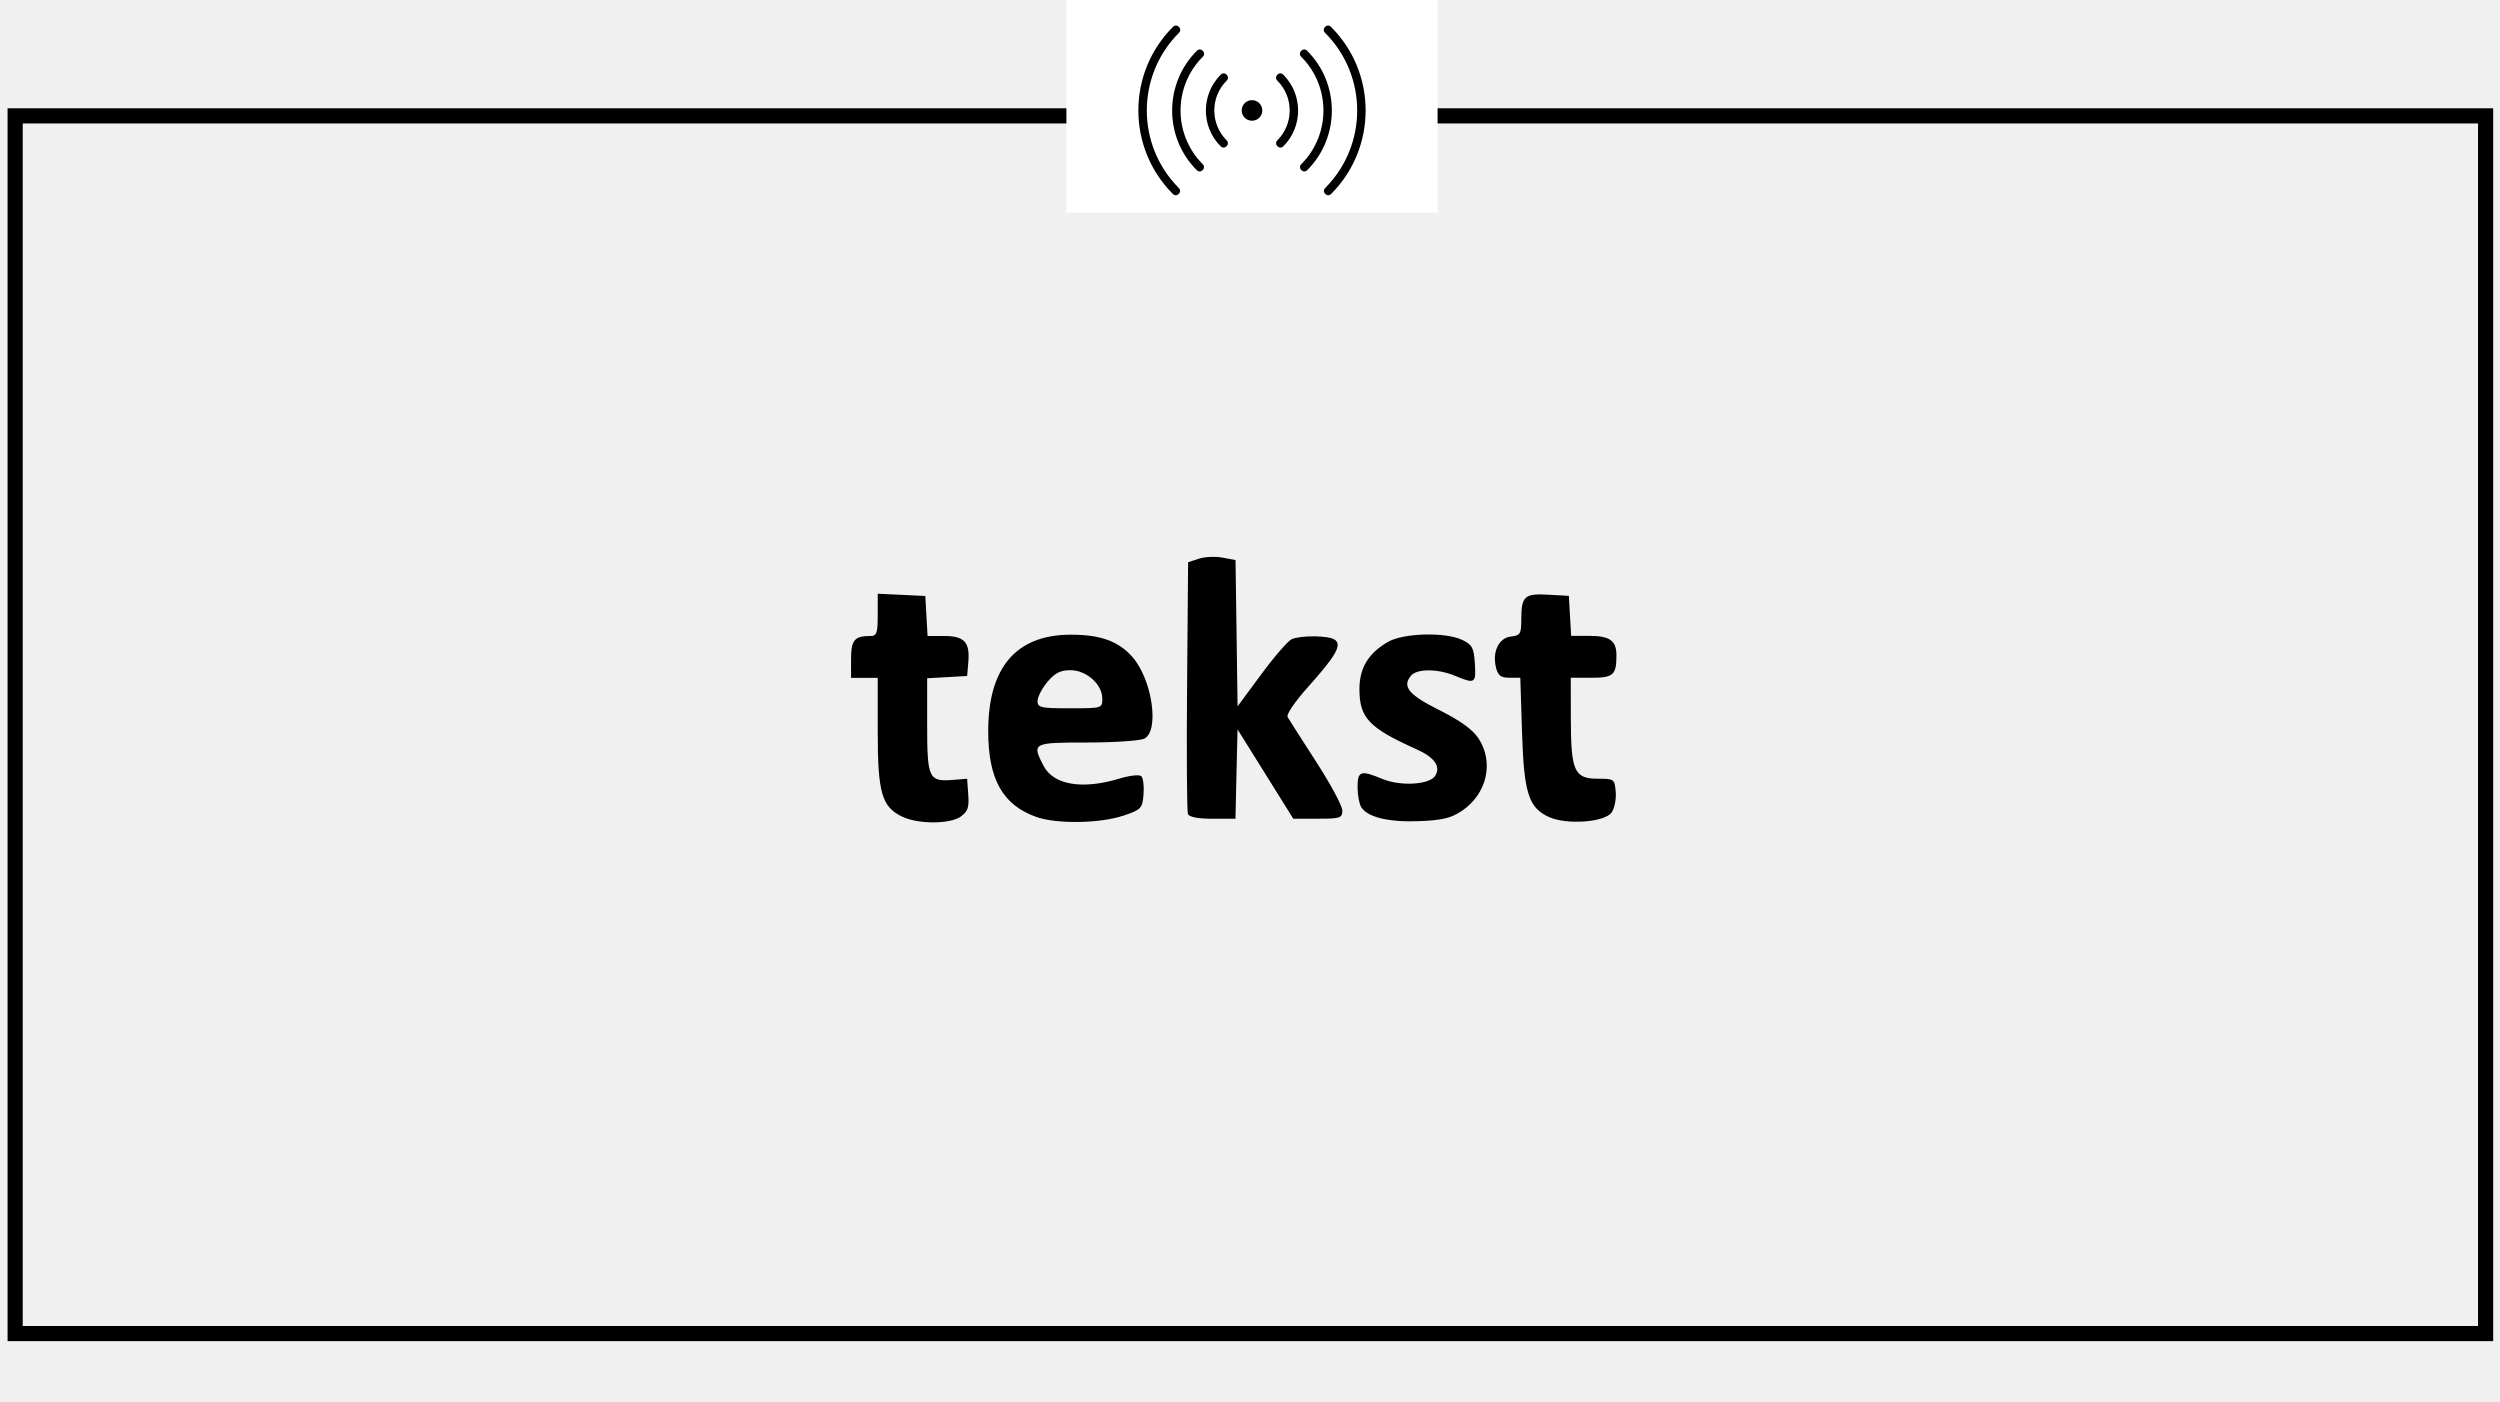
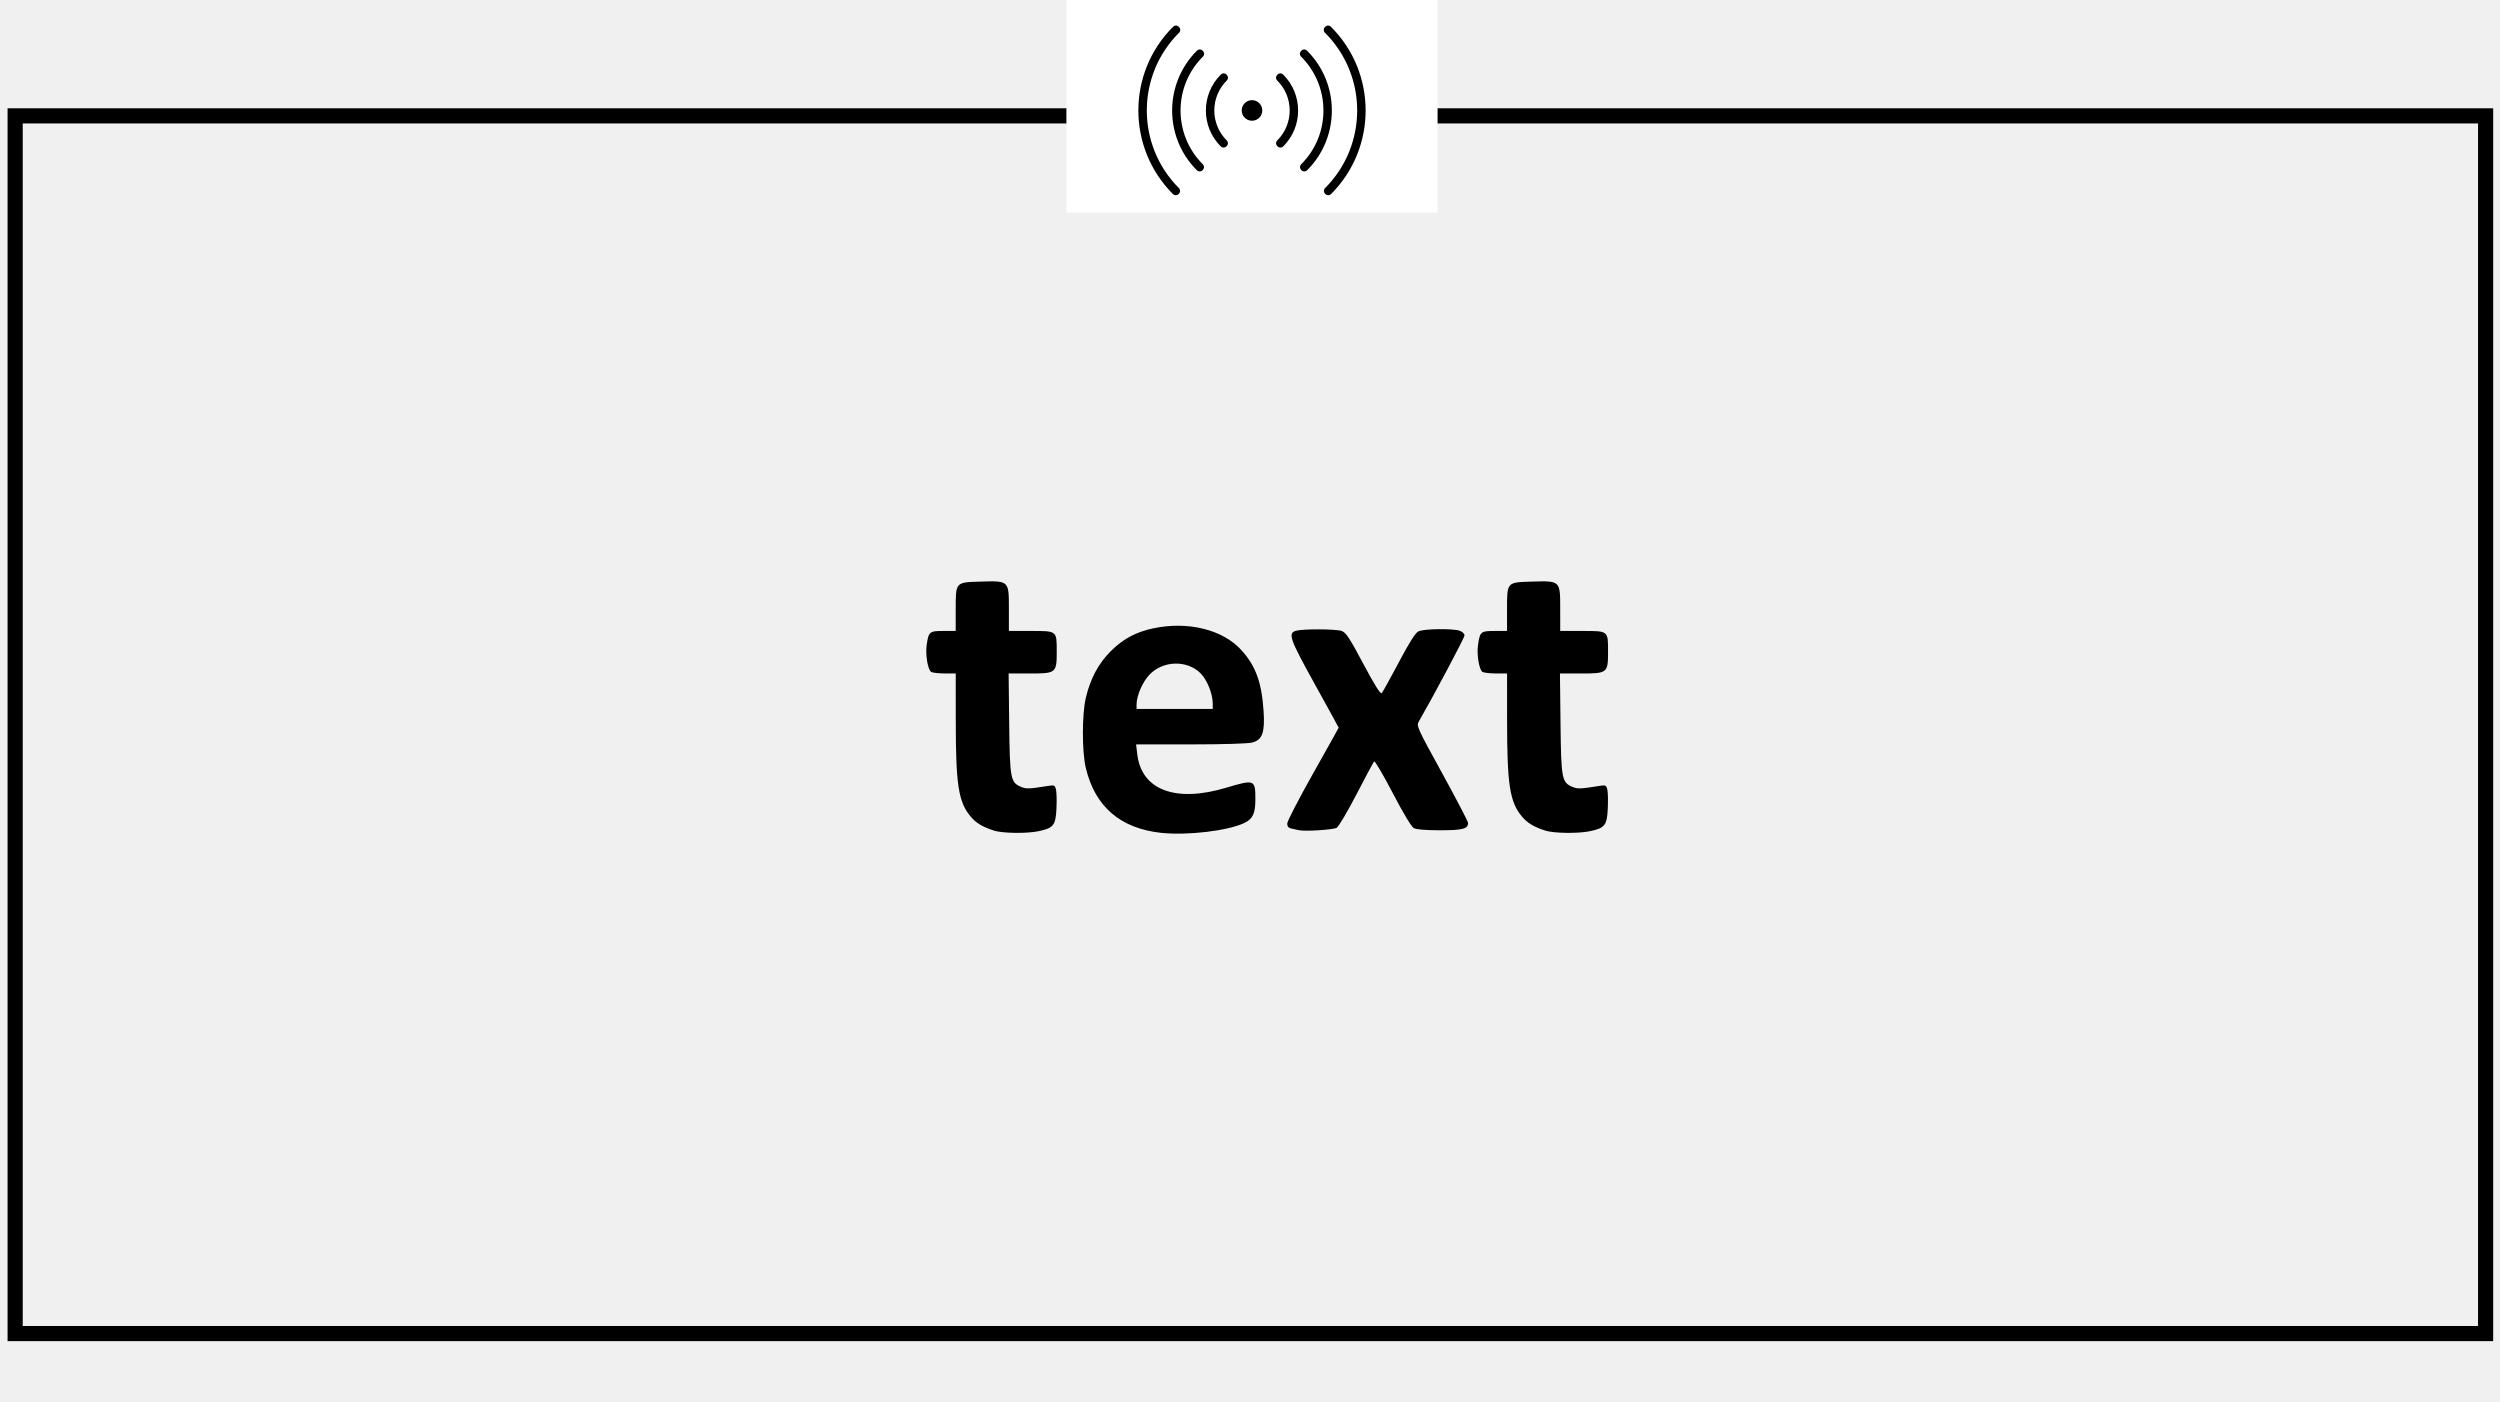
<svg xmlns="http://www.w3.org/2000/svg" width="66mm" height="37mm" viewBox="0 0 66 37" version="1.1" id="svg5">
  <defs id="defs2">
    <marker style="overflow:visible" id="Arrow1Lstart" refX="0" refY="0" orient="auto">
      <path transform="matrix(0.8,0,0,0.8,10,0)" style="fill:context-stroke;fill-rule:evenodd;stroke:context-stroke;stroke-width:1pt" d="M 0,0 5,-5 -12.5,0 5,5 Z" id="path2831" />
    </marker>
    <font id="FontID2" horiz-adv-x="667" font-variant="normal" class="str11" style="fill-rule:nonzero" font-style="normal" font-weight="400" horiz-origin-x="0" horiz-origin-y="0" vert-origin-x="512" vert-origin-y="768" vert-adv-y="1024">
      <font-face font-family="Arial" id="font-face3281">
        <font-face-src>
          <font-face-name name="Arial" />
        </font-face-src>
      </font-face>
      <missing-glyph id="missing-glyph3285">
        <path d="M0 0z" id="path3283" />
      </missing-glyph>
      <glyph unicode="," horiz-adv-x="277" d="M88.988 0l0 99.996 99.996 0 0 -99.996c0,-36.835 -6.466,-66.664 -19.668,-89.335 -12.971,-22.67 -33.832,-40.337 -62.315,-52.654l-24.018 37.989c18.668,8.16 32.331,20.169 41.03,35.834 8.814,15.819 13.818,38.49 14.819,68.165l-49.844 0z" id="glyph3287" />
      <glyph unicode="0" horiz-adv-x="556" d="M41.992 353.335c0,84.485 8.66,152.842 26.019,204.496 17.474,51.846 43.339,91.682 77.672,119.51 34.14,27.828 77.326,41.646 129.325,41.646 38.336,0 71.976,-7.659 101.151,-23.171 29.021,-15.473 53,-37.835 71.668,-66.972 18.668,-29.021 33.332,-64.509 43.994,-106.347 10.854,-41.838 16.166,-98.341 16.166,-169.162 0,-83.984 -8.66,-151.996 -25.827,-203.687 -17.166,-51.807 -42.993,-91.644 -77.326,-119.664 -34.179,-27.982 -77.518,-41.992 -129.826,-41.992 -68.858,0 -123.013,24.518 -162.349,73.669 -47.15,60.005 -70.667,157.192 -70.667,291.675zm89.989 -0.346c0,-117.817 13.702,-196.143 41.184,-234.825 27.52,-38.836 61.507,-58.158 101.844,-58.158 40.337,0 74.323,19.476 101.844,58.312 27.482,39.029 41.145,117.201 41.145,234.671 0,117.855 -13.664,196.182 -41.145,234.825 -27.366,38.836 -61.699,58.196 -102.844,58.196 -40.337,0 -72.668,-17.166 -96.84,-51.345 -30.176,-43.493 -45.187,-124.168 -45.187,-241.677z" id="glyph3289" />
      <glyph unicode="1" horiz-adv-x="556" d="M372.003 0l-87.987 0 0 560.333c-21.169,-20.323 -48.997,-40.491 -83.33,-60.66 -34.333,-20.169 -65.356,-35.334 -92.683,-45.341l0 84.985c49.151,23.017 92.183,50.999 128.979,84.023 36.835,32.832 63.008,64.663 78.365,95.647l56.657 0 0 -718.987z" id="glyph3291" />
      <glyph unicode="7" horiz-adv-x="556" d="M46.996 622.994l0 84.023 462.992 0 0 -68.011c-45.495,-48.497 -90.836,-113.006 -135.484,-193.488 -44.84,-80.52 -79.327,-163.35 -103.845,-248.528 -17.474,-59.813 -28.829,-125.669 -33.678,-196.99l-89.989 0c1.001,56.349 12.009,124.514 33.178,204.342 21.169,79.981 51.345,156.999 90.836,231.169 39.49,74.17 81.483,136.638 125.977,187.483l-349.987 0z" id="glyph3293" />
      <glyph unicode="8" horiz-adv-x="556" d="M177.5 388.17c-36.491,13.332 -63.496,32.486 -81.175,57.173 -17.494,24.819 -26.321,54.486 -26.321,89 0,52.167 18.654,95.824 55.987,131.313 37.518,35.516 87.182,53.353 149.335,53.353 62.337,0 112.686,-18.179 150.678,-54.512 37.992,-36.333 56.989,-80.49 56.989,-132.657 0,-33.171 -8.668,-62.179 -26.005,-86.682 -17.31,-24.661 -43.657,-43.657 -79.146,-56.989 43.815,-14.333 76.986,-37.334 99.829,-69.345 22.817,-31.827 34.33,-69.82 34.33,-114.162 0,-61.151 -21.657,-112.502 -64.84,-154.156 -43.341,-41.681 -100.171,-62.495 -170.649,-62.495 -70.504,0 -127.335,20.814 -170.676,62.653 -43.156,41.839 -64.84,94.006 -64.84,156.501 0,46.502 11.83,85.496 35.516,116.823 23.66,31.511 57.331,52.852 100.988,64.181zm-17.494 149.335c0,-34.014 10.829,-61.678 32.328,-83.177 21.657,-21.499 50.007,-32.328 85.18,-32.328 34.146,0 61.81,10.671 83.309,32.012 21.499,21.315 32.17,47.477 32.17,78.488 0,32.328 -10.987,59.492 -33.171,81.491 -22,22 -49.822,33.013 -83.309,33.013 -33.856,0 -61.678,-10.829 -83.678,-32.328 -21.842,-21.499 -32.828,-47.188 -32.828,-77.17zm-29.008 -330.997c0,-25.161 5.849,-49.348 17.494,-72.849 11.672,-23.317 29.351,-41.496 53.01,-54.328 23.502,-12.831 48.821,-19.339 75.669,-19.339 42.34,0 76.986,13.516 104.176,40.495 27.164,27.006 40.653,61.336 40.653,103.017 0,42.34 -13.99,77.328 -41.839,104.993 -28.007,27.664 -63.338,41.496 -105.836,41.496 -41.655,0 -75.827,-13.648 -102.832,-40.996 -27.006,-27.322 -40.495,-61.494 -40.495,-102.49z" id="glyph3295" />
    </font>
    <font id="FontID1" horiz-adv-x="666" font-variant="normal" style="fill-rule:nonzero" font-style="italic" font-weight="400" horiz-origin-x="0" horiz-origin-y="0" vert-origin-x="512" vert-origin-y="768" vert-adv-y="1024">
      <font-face font-family="Arial" id="font-face3298">
        <font-face-src>
          <font-face-name name="Arial Kursywa" />
        </font-face-src>
      </font-face>
      <missing-glyph id="missing-glyph3302">
        <path d="M0 0z" id="path3300" />
      </missing-glyph>
      <glyph unicode="1" horiz-adv-x="556" d="M240.991 0l113.02 540.319c-48.845,-38.471 -117.514,-69.173 -206.006,-92.314l16.506 80.008c43.973,17.472 87.316,40.487 130.155,68.669 42.839,28.307 74.843,53.003 96.346,74.171 12.81,12.81 25.157,28.643 36.833,47.165l51.155 0 -150.147 -718.018 -87.862 0z" id="glyph3304" />
      <glyph unicode="2" horiz-adv-x="556" d="M59.009 0c9.156,42.671 21.672,78.328 37.841,107.014 16.002,28.811 37.463,56.153 64.133,81.982 26.502,25.829 78.034,69.173 154.011,129.819 46.157,36.833 77.656,64.007 94.666,81.52 24.36,25.326 41.999,50.147 53.171,74.507 7.518,16.674 11.172,34.649 11.172,54.137 0,32.843 -11.676,60.689 -34.817,83.704 -23.352,22.805 -51.869,34.313 -85.678,34.313 -33.515,0 -62.831,-11.676 -87.82,-34.817 -25.032,-23.352 -43.007,-60.521 -53.675,-111.844l-86.014 12.684c8.484,63.293 33.179,113.482 73.835,149.979 40.823,36.665 91.684,55.019 152.499,55.019 40.655,0 77.489,-8.526 110.5,-25.367 33.011,-16.968 57.665,-40.655 74.338,-71.315 16.506,-30.491 24.822,-61.991 24.822,-94.666 0,-47.501 -16.842,-93.154 -50.651,-137.001 -20.832,-27.341 -82.192,-81.184 -183.662,-161.487 -43.511,-34.355 -76.019,-62.663 -97.354,-84.838 -21.336,-22.008 -37.337,-42.839 -48.005,-62.327l319.698 0 -17.01 -81.016 -425.997 0z" id="glyph3306" />
    </font>
    <font id="FontID0" horiz-adv-x="726" font-variant="normal" class="str0" style="fill-rule:nonzero" font-weight="400" horiz-origin-x="0" horiz-origin-y="0" vert-origin-x="512" vert-origin-y="768" vert-adv-y="1024">
      <font-face font-family="Montserrat" id="font-face3309">
        <font-face-src>
          <font-face-name name="Montserrat Regular" />
        </font-face-src>
      </font-face>
      <missing-glyph id="missing-glyph3313">
        <path d="M0 0z" id="path3311" />
      </missing-glyph>
      <glyph unicode="0" horiz-adv-x="711" d="M362 704c94,0 166.331,-30.504 217.008,-91.496 50.661,-61.008 76,-148.504 76,-262.504 0,-114 -25.339,-201.669 -76,-262.992 -50.677,-61.339 -123.008,-92.016 -217.008,-92.016 -94.661,0 -167.165,30.677 -217.496,92.016 -50.331,61.323 -75.496,148.992 -75.496,262.992 0,114 25.165,201.496 75.496,262.504 50.331,60.992 122.835,91.496 217.496,91.496zm0 -76c-129.339,0 -194,-92.661 -194,-278 0,-92 16.331,-161.339 49.008,-208 32.661,-46.661 80.992,-70 144.992,-70 64,0 112.331,23.339 145.008,70 32.661,46.661 48.992,116 48.992,208 0,185.339 -64.661,278 -194,278z" id="glyph3315" />
      <glyph unicode="1" horiz-adv-x="369" d="M6 700l255.008 0 0 -700 -96 0 0 613.008 -159.008 0 0 86.992z" id="glyph3317" />
      <glyph unicode="2" horiz-adv-x="578" d="M544 87.008l0 -87.008 -506 0 0 74 271.008 281.008c29.323,29.323 52.661,58.488 70,87.496 17.323,28.992 26,54.157 26,75.496 0,31.339 -12.173,56 -36.504,74 -24.331,18 -57.843,27.008 -100.504,27.008 -32.661,0 -66.661,-7.512 -102,-22.504 -35.339,-15.008 -67.339,-35.843 -96,-62.504l-40.992 73.008c38,30.661 78.488,54.488 121.496,71.496 42.992,16.992 86.157,25.496 129.496,25.496 68,0 122.504,-15.669 163.496,-46.992 41.008,-31.339 61.512,-73.339 61.512,-126 0,-62 -43.339,-138 -130,-228l-211.008 -216 380 0z" id="glyph3319" />
      <glyph unicode="3" horiz-adv-x="585" d="M305.008 403.008c70,-4 125.654,-22.346 166.992,-55.008 41.339,-32.661 62,-76.661 62,-132 0,-43.339 -11.165,-81.669 -33.496,-114.992 -22.331,-33.339 -54,-59.339 -95.008,-78 -40.992,-18.677 -88.835,-28.016 -143.496,-28.016 -44,0 -88.173,6.677 -132.504,20.016 -44.331,13.323 -82.488,30.992 -114.488,52.992l40.992 78c28,-22 59.339,-38.992 94,-50.992 34.661,-12 70,-18 106,-18 57.339,0 102.331,12.331 135.008,36.992 32.661,24.661 48.992,57.669 48.992,99.008 0,41.323 -16.331,72.819 -48.992,94.488 -32.677,21.669 -78.677,32.504 -138,32.504l-96 0 0 61.008 214.992 212 -322.992 0 -1.008 86.992 450 0 0 -60.992 -234.992 -233.008 42 -2.992z" id="glyph3321" />
      <glyph unicode="4" horiz-adv-x="591" d="M561.008 266l0 -86 -108 0 0 -180 -90 0 0 180 -347.008 0 0 74 250 446 94 0 -240 -434 243.008 0 0 179.008 90 0 0 -179.008 108 0z" id="glyph3323" />
      <glyph unicode="5" horiz-adv-x="615" d="M317.008 439.008c51.323,0 96.488,-9.008 135.496,-27.008 38.992,-18 68.992,-42.992 90,-74.992 20.992,-32 31.496,-68 31.496,-108 0,-46.677 -10.835,-87.669 -32.504,-123.008 -21.669,-35.339 -52.488,-62.661 -92.488,-82 -40,-19.339 -86.347,-29.008 -139.008,-29.008 -41.339,0 -84.835,7.181 -130.504,21.512 -45.669,14.331 -86.488,33.496 -122.488,57.496l38.992 77.008c30,-22.677 63.008,-40 99.008,-52 36,-12 71.323,-18 106,-18 52.661,0 94.331,12.661 124.992,38 30.661,25.323 46,59.654 46,102.992 0,40.661 -15.339,72.504 -46,95.496 -30.661,23.008 -74.331,34.504 -130.992,34.504 -20.677,0 -50.677,-1.339 -90,-4 -39.339,-2.661 -71.008,-6 -95.008,-10l0 362 435.008 0 0 -86.992 -345.008 0 0 -178c31.339,2.661 70.331,4 117.008,4z" id="glyph3325" />
      <glyph unicode="6" horiz-adv-x="637" d="M523.008 580c-22,14 -47.181,24.835 -75.512,32.504 -28.331,7.669 -56.157,11.496 -83.496,11.496 -67.339,0 -118.992,-23.339 -154.992,-70 -36,-46.661 -54,-110.661 -54,-192 0,-12.661 0.331,-22.331 0.992,-28.992 17.339,38 43.339,66.992 78,86.992 34.661,20 76.331,30 125.008,30 70,0 125.165,-20 165.496,-60 40.331,-40 60.504,-94 60.504,-162 0,-47.339 -10,-88.504 -30,-123.496 -20,-35.008 -48.346,-62 -85.008,-81.008 -36.661,-18.992 -79.339,-28.504 -128,-28.504 -58,0 -108.173,13.339 -150.504,40.016 -42.331,26.661 -74.661,65.496 -96.992,116.488 -22.331,51.008 -33.496,112.173 -33.496,183.512 0,74 12.158,138.819 36.488,194.488 24.331,55.669 58.677,98.677 103.008,129.008 44.331,30.331 96.504,45.496 156.504,45.496 33.323,0 68.488,-4.661 105.496,-14 36.992,-9.339 69.827,-21.669 98.504,-36.992l-38 -73.008zm-181.008 -206.992c-34,0 -63.669,-6.835 -88.992,-20.504 -25.339,-13.669 -44.835,-31.843 -58.504,-54.504 -13.669,-22.661 -20.173,-47.339 -19.496,-74 -0.677,-23.339 4.992,-46 16.992,-68 12,-22 30.173,-40.331 54.504,-54.992 24.331,-14.677 54.157,-22 89.496,-22 48,0 86.504,13.323 115.496,40 29.008,26.661 43.512,63.323 43.512,110 0,44 -13.842,78.992 -41.512,104.992 -27.669,26 -64.835,39.008 -111.496,39.008z" id="glyph3327" />
      <glyph unicode="7" horiz-adv-x="567" d="M14 700l524 0 0 -74.992 -304.992 -625.008 -102 0 298.992 613.008 -328.992 0 -1.008 -101.008 -86 0 0 188z" id="glyph3329" />
      <glyph unicode="8" horiz-adv-x="636" d="M319.008 704c70.661,0 126.331,-15.827 166.992,-47.496 40.661,-31.669 61.008,-75.165 61.008,-130.504 0,-34.661 -9.512,-65.165 -28.504,-91.496 -19.008,-26.331 -45.496,-46.504 -79.496,-60.504 44.661,-14 79.653,-36.504 104.992,-67.496 25.339,-31.008 38,-67.843 38,-110.504 0,-62 -23.496,-110.992 -70.504,-146.992 -46.992,-36 -110.835,-54.016 -191.496,-54.016 -80.661,0 -144.504,17.843 -191.496,53.512 -47.008,35.669 -70.504,84.157 -70.504,145.496 0,43.339 13.008,80.661 39.008,112 26,31.339 62,54 108,68 -36,15.339 -63.843,36.173 -83.512,62.504 -19.669,26.331 -29.496,57.165 -29.496,92.504 0,54 20.331,96.661 61.008,128 40.661,31.323 96,46.992 166,46.992zm0.992 -70c-46,0 -81.827,-10 -107.496,-30 -25.669,-20 -38.504,-47.669 -38.504,-82.992 0,-36 12.835,-64 38.504,-84 25.669,-20 61.496,-30 107.496,-30 46,0 81.669,10 107.008,30 25.323,20 38,48 38,84 0,35.323 -12.677,62.992 -38,82.992 -25.339,20 -61.008,30 -107.008,30zm-0.992 -302.992c-53.339,0 -95.008,-11.181 -125.008,-33.512 -30,-22.331 -44.992,-53.165 -44.992,-92.488 0,-42 14.992,-74.677 44.992,-98 30,-23.339 72,-35.008 126,-35.008 53.339,0 95.165,11.669 125.496,35.008 30.331,23.323 45.512,55.654 45.512,96.992 0,39.339 -15.181,70.331 -45.512,93.008 -30.331,22.661 -72.488,34 -126.488,34z" id="glyph3331" />
      <glyph unicode="9" horiz-adv-x="634" d="M119.008 120c22.661,-14 47.827,-24.835 75.496,-32.504 27.669,-7.669 55.165,-11.496 82.504,-11.496 66.661,0 117.827,23.496 153.496,70.504 35.669,46.992 53.496,111.165 53.496,192.504 0,12.661 -0.331,22.331 -0.992,28.992 -16.677,-38.661 -42.173,-68 -76.504,-88 -34.331,-20 -75.843,-30 -124.504,-30 -69.339,0 -124,20 -164,60 -40,40 -60,94 -60,162 0,47.339 10,88.504 30,123.496 20,35.008 48.173,61.843 84.504,80.504 36.331,18.661 78.504,28 126.504,28 57.323,0 106.992,-13.339 148.992,-40 42,-26.661 74.173,-65.339 96.504,-116 22.331,-50.661 33.496,-111.339 33.496,-182 0,-74 -12,-138.992 -36,-194.992 -24,-56 -58.331,-99.339 -102.992,-130 -44.677,-30.677 -96.677,-46.016 -156,-46.016 -32.677,0 -67.339,4.835 -104,14.504 -36.677,9.669 -69.339,22.173 -98,37.512l38 72.992zm186 501.008c-47.339,0 -85.339,-13.339 -114,-40 -28.677,-26.677 -43.008,-63.339 -43.008,-110 0,-44 13.669,-79.008 41.008,-105.008 27.323,-26 64,-38.992 110,-38.992 34,0 63.496,6.819 88.488,20.488 25.008,13.669 44.173,32 57.512,55.008 13.323,22.992 20,47.827 20,74.504 0,22.661 -5.843,45.165 -17.512,67.496 -11.669,22.331 -29.496,40.661 -53.496,54.992 -24,14.331 -53.669,21.512 -88.992,21.512z" id="glyph3333" />
    </font>
    <style type="text/css" id="style3336">
    @font-face { font-family:"Arial";font-variant:normal;font-style:normal;font-weight:normal;src:url("#FontID2") format(svg)}
    @font-face { font-family:"Arial";font-variant:normal;font-style:italic;font-weight:normal;src:url("#FontID1") format(svg)}
    @font-face { font-family:"Montserrat";font-variant:normal;font-weight:normal;src:url("#FontID0") format(svg)}
    .str13 {stroke-width:29.33;stroke-miterlimit:22.926}
    .str11 {stroke-width:20.08;stroke-miterlimit:22.926}
    .str0 {stroke-width:27.78;stroke-linecap:round;stroke-linejoin:round;stroke-miterlimit:22.926}
    .str6 {stroke:#2B2A29;stroke-width:28.22;stroke-miterlimit:22.926}
    .str8 {stroke:#2B2A29;stroke-width:7.06;stroke-miterlimit:22.926}
    .str7 {stroke:#2B2A29;stroke-width:35.28;stroke-miterlimit:22.926}
    .str3 {stroke:black;stroke-width:35.28;stroke-miterlimit:22.926}
    .str10 {stroke:red;stroke-width:20;stroke-miterlimit:22.926}
    .str9 {stroke:black;stroke-width:7.62;stroke-miterlimit:10}
    .str5 {stroke:lime;stroke-width:7.62;stroke-miterlimit:22.926}
    .str12 {stroke:red;stroke-width:7.62;stroke-miterlimit:22.926}
    .str2 {stroke:#2B2A29;stroke-width:17.64;stroke-linecap:round;stroke-linejoin:round;stroke-miterlimit:22.926}
    .str4 {stroke:#1A1A1A;stroke-width:17.64;stroke-linecap:round;stroke-linejoin:round;stroke-miterlimit:22.926}
    .str1 {stroke:#1A1A1A;stroke-width:17.64;stroke-linecap:round;stroke-linejoin:round;stroke-miterlimit:22.926}
    .fil1 {fill:none}
    .fil0 {fill:#2B2A29}
    .fil4 {fill:black}
    .fil6 {fill:red}
    .fil3 {fill:#2B2A29;fill-rule:nonzero}
    .fil5 {fill:black;fill-rule:nonzero}
    .fil2 {fill:black;fill-rule:nonzero}
    .fnt3 {font-weight:normal;font-size:259.81px;font-family:'Arial'}
    .fnt2 {font-weight:normal;font-size:379.55px;font-family:'Arial'}
    .fnt0 {font-weight:normal;font-size:635px;font-family:'Montserrat'}
    .fnt1 {font-style:italic;font-weight:normal;font-size:238.1px;font-family:'Arial'}
   </style>
    <style type="text/css" id="style3843">
    .str0 {stroke:#2B2A29;stroke-width:0.41;stroke-miterlimit:22.926}
    .fil0 {fill:black}
    .fil1 {fill:black;fill-rule:nonzero}
   </style>
  </defs>
  <g id="layer1">
    <rect style="opacity:1;fill:none;fill-opacity:1;stroke:#000000;stroke-width:0.4;stroke-linejoin:miter;stroke-miterlimit:4;stroke-dasharray:none;stroke-opacity:1;paint-order:markers fill stroke" id="rect2741" width="65.22" height="32.147" x="0.4" y="3.059" />
    <rect style="opacity:1;fill:#ffffff;fill-opacity:1;stroke:none;stroke-width:0.4;stroke-linejoin:miter;stroke-miterlimit:4;stroke-dasharray:none;stroke-opacity:1;paint-order:markers fill stroke" id="rect4307" width="9.799" height="5.613" x="28.153" y="0" />
    <g style="clip-rule:evenodd;opacity:1;fill:#000000;fill-opacity:1;fill-rule:evenodd;stroke:none;image-rendering:optimizeQuality;shape-rendering:geometricPrecision;text-rendering:geometricPrecision" id="g3879-4" transform="matrix(0.1485332,0,0,0.1485332,30.02265,0.6448071)">
      <g id="Warstwa_x0020_1-0" style="fill:#000000;fill-opacity:1;stroke:none">
        <g id="_2044903202624-5" style="fill:#000000;fill-opacity:1;stroke:none">
          <circle class="fil0 str0" cx="20.4" cy="15.29" r="1.83" id="circle3848-7" style="fill:#000000;fill-opacity:1;stroke:none" />
          <path class="fil1 str0" d="m 6.36,0.43 c 0.7,-0.7 1.76,0.36 1.06,1.06 -7.61,7.6 -7.62,19.97 -0.03,27.58 0.7,0.7 -0.36,1.76 -1.06,1.06 -8.18,-8.2 -8.17,-21.52 0.03,-29.7 z" id="path3850-5" style="fill:#000000;fill-opacity:1;stroke:none" />
          <path class="fil1 str0" d="m 10.6,4.68 c 0.7,-0.7 1.76,0.36 1.06,1.06 -5.27,5.26 -5.28,13.83 -0.02,19.1 0.7,0.7 -0.36,1.76 -1.06,1.06 C 4.74,20.05 4.75,10.53 10.6,4.68 Z" id="path3852-0" style="fill:#000000;fill-opacity:1;stroke:none" />
          <path class="fil1 str0" d="m 14.84,8.93 c 0.7,-0.7 1.76,0.36 1.06,1.06 -2.93,2.92 -2.93,7.68 -0.01,10.61 0.7,0.7 -0.36,1.76 -1.06,1.06 -3.51,-3.51 -3.5,-9.22 0.01,-12.73 z" id="path3854-6" style="fill:#000000;fill-opacity:1;stroke:none" />
          <path class="fil1 str0" d="m 34.44,0.43 c -0.7,-0.7 -1.76,0.36 -1.06,1.06 7.61,7.6 7.62,19.97 0.03,27.58 -0.7,0.7 0.36,1.76 1.06,1.06 8.18,-8.2 8.17,-21.52 -0.03,-29.7 z" id="path3856-4" style="fill:#000000;fill-opacity:1;stroke:none" />
          <path class="fil1 str0" d="m 30.2,4.68 c -0.7,-0.7 -1.76,0.36 -1.06,1.06 5.27,5.26 5.28,13.83 0.02,19.1 -0.7,0.7 0.36,1.76 1.06,1.06 5.84,-5.86 5.83,-15.37 -0.02,-21.22 z" id="path3858-7" style="fill:#000000;fill-opacity:1;stroke:none" />
          <path class="fil1 str0" d="m 25.96,8.93 c -0.7,-0.7 -1.76,0.36 -1.06,1.06 2.93,2.92 2.93,7.68 0.01,10.61 -0.7,0.7 0.36,1.76 1.06,1.06 3.51,-3.51 3.5,-9.22 -0.01,-12.73 z" id="path3860-8" style="fill:#000000;fill-opacity:1;stroke:none" />
        </g>
      </g>
    </g>
    <g style="clip-rule:evenodd;fill:#ffffff;fill-opacity:1;fill-rule:evenodd;stroke:none;image-rendering:optimizeQuality;shape-rendering:geometricPrecision;text-rendering:geometricPrecision" id="g3879-3" transform="matrix(0.2648841,0,0,0.2648841,4.590743,-69.73012)">
      <g id="Warstwa_x0020_1-9" style="fill:#ffffff;fill-opacity:1;stroke:none">
        <g id="_2044903202624-6" style="fill:#ffffff;fill-opacity:1;stroke:none">
          <circle class="fil0 str0" cx="20.4" cy="15.29" r="1.83" id="circle3848-4" style="fill:#ffffff;fill-opacity:1;stroke:none" />
          <path class="fil1 str0" d="m 6.36,0.43 c 0.7,-0.7 1.76,0.36 1.06,1.06 -7.61,7.6 -7.62,19.97 -0.03,27.58 0.7,0.7 -0.36,1.76 -1.06,1.06 -8.18,-8.2 -8.17,-21.52 0.03,-29.7 z" id="path3850-0" style="fill:#ffffff;fill-opacity:1;stroke:none" />
          <path class="fil1 str0" d="m 10.6,4.68 c 0.7,-0.7 1.76,0.36 1.06,1.06 -5.27,5.26 -5.28,13.83 -0.02,19.1 0.7,0.7 -0.36,1.76 -1.06,1.06 C 4.74,20.05 4.75,10.53 10.6,4.68 Z" id="path3852-8" style="fill:#ffffff;fill-opacity:1;stroke:none" />
          <path class="fil1 str0" d="m 14.84,8.93 c 0.7,-0.7 1.76,0.36 1.06,1.06 -2.93,2.92 -2.93,7.68 -0.01,10.61 0.7,0.7 -0.36,1.76 -1.06,1.06 -3.51,-3.51 -3.5,-9.22 0.01,-12.73 z" id="path3854-2" style="fill:#ffffff;fill-opacity:1;stroke:none" />
          <path class="fil1 str0" d="m 34.44,0.43 c -0.7,-0.7 -1.76,0.36 -1.06,1.06 7.61,7.6 7.62,19.97 0.03,27.58 -0.7,0.7 0.36,1.76 1.06,1.06 8.18,-8.2 8.17,-21.52 -0.03,-29.7 z" id="path3856-0" style="fill:#ffffff;fill-opacity:1;stroke:none" />
          <path class="fil1 str0" d="m 30.2,4.68 c -0.7,-0.7 -1.76,0.36 -1.06,1.06 5.27,5.26 5.28,13.83 0.02,19.1 -0.7,0.7 0.36,1.76 1.06,1.06 5.84,-5.86 5.83,-15.37 -0.02,-21.22 z" id="path3858-6" style="fill:#ffffff;fill-opacity:1;stroke:none" />
          <path class="fil1 str0" d="m 25.96,8.93 c -0.7,-0.7 -1.76,0.36 -1.06,1.06 2.93,2.92 2.93,7.68 0.01,10.61 -0.7,0.7 0.36,1.76 1.06,1.06 3.51,-3.51 3.5,-9.22 -0.01,-12.73 z" id="path3860-0" style="fill:#ffffff;fill-opacity:1;stroke:none" />
        </g>
      </g>
    </g>
-     <path style="fill:#000000;stroke-width:0.101" d="m 25.364,21.555 c 0.187,-0.131 0.223,-0.237 0.198,-0.578 l -0.03,-0.418 -0.385,0.031 c -0.627,0.05 -0.67,-0.044 -0.67,-1.445 v -1.239 l 0.528,-0.03 0.528,-0.03 0.032,-0.384 c 0.042,-0.511 -0.112,-0.672 -0.642,-0.672 h -0.435 l -0.03,-0.528 -0.03,-0.528 -0.628,-0.03 -0.628,-0.03 v 0.558 c 0,0.483 -0.026,0.558 -0.193,0.558 -0.423,0 -0.511,0.106 -0.511,0.614 v 0.492 h 0.352 0.352 v 1.418 c 0,1.608 0.105,1.98 0.636,2.241 0.42,0.207 1.265,0.208 1.559,0.002 z m 4.29,-0.02 c 0.477,-0.163 0.504,-0.192 0.535,-0.562 0.018,-0.215 -0.008,-0.43 -0.056,-0.479 -0.051,-0.051 -0.3,-0.024 -0.585,0.062 -0.977,0.296 -1.738,0.167 -2,-0.341 -0.311,-0.601 -0.289,-0.613 1.158,-0.613 0.723,0 1.401,-0.047 1.508,-0.104 0.401,-0.215 0.202,-1.562 -0.319,-2.155 -0.369,-0.42 -0.855,-0.593 -1.653,-0.587 -1.422,0.011 -2.153,0.874 -2.153,2.544 0,1.271 0.38,1.95 1.268,2.267 0.535,0.191 1.689,0.174 2.297,-0.034 z m -2.262,-3.03 c 0,-0.106 0.117,-0.333 0.26,-0.503 0.198,-0.236 0.343,-0.309 0.608,-0.309 0.422,0 0.841,0.374 0.841,0.75 0,0.254 -0.006,0.256 -0.855,0.256 -0.776,0 -0.855,-0.018 -0.855,-0.193 z m 11.205,2.9 c 0.661,-0.45 0.85,-1.283 0.434,-1.913 -0.155,-0.234 -0.479,-0.468 -1.031,-0.744 -0.814,-0.407 -0.99,-0.621 -0.75,-0.91 0.157,-0.189 0.71,-0.187 1.168,0.005 0.523,0.218 0.552,0.2 0.518,-0.326 -0.027,-0.417 -0.069,-0.495 -0.332,-0.623 -0.443,-0.214 -1.561,-0.183 -1.966,0.054 -0.517,0.303 -0.749,0.688 -0.749,1.246 0,0.757 0.252,1.024 1.499,1.583 0.485,0.217 0.656,0.458 0.501,0.704 -0.149,0.238 -0.918,0.282 -1.4,0.081 -0.566,-0.237 -0.651,-0.208 -0.649,0.221 8.05e-4,0.207 0.044,0.444 0.096,0.526 0.169,0.267 0.729,0.402 1.531,0.369 0.619,-0.025 0.845,-0.08 1.131,-0.275 z m 3.946,0.051 c 0.078,-0.107 0.128,-0.352 0.112,-0.546 -0.029,-0.345 -0.038,-0.352 -0.478,-0.352 -0.615,0 -0.705,-0.202 -0.707,-1.584 l -0.002,-1.081 h 0.542 c 0.583,0 0.664,-0.072 0.664,-0.591 0,-0.39 -0.174,-0.515 -0.719,-0.515 h -0.477 l -0.03,-0.528 -0.03,-0.528 -0.544,-0.031 c -0.629,-0.036 -0.71,0.038 -0.712,0.653 -0.001,0.383 -0.026,0.424 -0.276,0.452 -0.32,0.037 -0.496,0.406 -0.391,0.822 0.053,0.209 0.127,0.265 0.354,0.265 h 0.287 l 0.045,1.433 c 0.051,1.617 0.173,2.001 0.716,2.246 0.462,0.209 1.459,0.138 1.645,-0.117 z m -9.9,-1.021 0.028,-1.179 0.736,1.179 0.736,1.179 h 0.647 c 0.596,0 0.647,-0.017 0.647,-0.218 0,-0.12 -0.31,-0.697 -0.688,-1.282 -0.378,-0.585 -0.719,-1.118 -0.756,-1.183 -0.039,-0.068 0.193,-0.41 0.547,-0.804 0.739,-0.824 0.899,-1.112 0.69,-1.244 -0.167,-0.106 -0.867,-0.113 -1.123,-0.012 -0.095,0.038 -0.457,0.453 -0.804,0.923 l -0.631,0.854 -0.027,-1.931 -0.027,-1.931 -0.344,-0.065 c -0.189,-0.036 -0.471,-0.022 -0.626,0.029 l -0.282,0.094 -0.027,3.259 c -0.015,1.792 -0.005,3.316 0.022,3.385 0.032,0.082 0.26,0.127 0.652,0.127 h 0.603 z" id="path11068" />
+     <path style="fill:#000000;stroke-width:0.047" d="m 30.66,21.988 c -1.082,-0.116 -1.751,-0.691 -1.995,-1.715 -0.103,-0.43 -0.102,-1.423 0.002,-1.856 0.12,-0.505 0.334,-0.903 0.656,-1.225 0.327,-0.326 0.662,-0.506 1.128,-0.605 0.908,-0.192 1.825,0.033 2.315,0.569 0.382,0.418 0.541,0.849 0.592,1.607 0.038,0.574 -0.029,0.765 -0.294,0.839 -0.109,0.03 -0.748,0.05 -1.625,0.05 l -1.446,2.83e-4 0.031,0.261 c 0.111,0.944 1.011,1.283 2.346,0.883 0.751,-0.225 0.773,-0.216 0.772,0.304 -8.69e-4,0.374 -0.066,0.516 -0.285,0.623 -0.424,0.208 -1.505,0.338 -2.194,0.264 z m 1.357,-3.404 c 0,-0.265 -0.147,-0.634 -0.321,-0.808 -0.351,-0.351 -0.975,-0.341 -1.336,0.021 -0.192,0.193 -0.355,0.563 -0.355,0.807 v 0.112 h 1.006 1.006 z m -5.78,3.342 c -0.292,-0.092 -0.469,-0.199 -0.609,-0.365 -0.327,-0.389 -0.396,-0.835 -0.396,-2.576 l -3.9e-4,-1.205 -0.293,-7.08e-4 c -0.161,-3.71e-4 -0.321,-0.019 -0.356,-0.041 -0.088,-0.056 -0.155,-0.454 -0.119,-0.707 0.051,-0.356 0.073,-0.374 0.441,-0.374 h 0.326 v -0.553 c 0,-0.743 -0.012,-0.73 0.653,-0.75 0.756,-0.023 0.751,-0.028 0.751,0.719 v 0.584 h 0.583 c 0.692,0 0.68,-0.009 0.68,0.548 0,0.561 -0.017,0.575 -0.708,0.575 h -0.562 l 0.015,1.322 c 0.017,1.464 0.034,1.555 0.318,1.673 0.136,0.056 0.202,0.054 0.713,-0.028 0.158,-0.025 0.176,-0.017 0.204,0.094 0.017,0.067 0.023,0.292 0.013,0.501 -0.02,0.444 -0.077,0.518 -0.464,0.6 -0.313,0.067 -0.957,0.059 -1.191,-0.015 z m 14.555,0 c -0.292,-0.092 -0.469,-0.199 -0.609,-0.365 -0.327,-0.389 -0.396,-0.835 -0.396,-2.576 l -3.89e-4,-1.205 -0.293,-7.08e-4 c -0.161,-3.71e-4 -0.321,-0.019 -0.356,-0.041 -0.088,-0.056 -0.155,-0.454 -0.119,-0.707 0.051,-0.356 0.073,-0.374 0.441,-0.374 h 0.326 v -0.553 c 0,-0.743 -0.012,-0.73 0.653,-0.75 0.756,-0.023 0.751,-0.028 0.751,0.719 v 0.584 h 0.583 c 0.692,0 0.68,-0.009 0.68,0.548 0,0.561 -0.017,0.575 -0.708,0.575 h -0.562 l 0.015,1.322 c 0.017,1.464 0.034,1.555 0.318,1.673 0.136,0.056 0.202,0.054 0.713,-0.028 0.158,-0.025 0.176,-0.017 0.204,0.094 0.017,0.067 0.023,0.292 0.013,0.501 -0.02,0.444 -0.077,0.518 -0.464,0.6 -0.313,0.067 -0.957,0.059 -1.191,-0.015 z m -6.505,-0.009 c -0.051,-0.013 -0.141,-0.033 -0.199,-0.045 -0.073,-0.015 -0.105,-0.056 -0.105,-0.131 0,-0.06 0.305,-0.651 0.679,-1.314 0.373,-0.663 0.679,-1.21 0.679,-1.216 0,-0.006 -0.285,-0.525 -0.633,-1.154 -0.665,-1.201 -0.715,-1.344 -0.49,-1.406 0.185,-0.051 1.048,-0.047 1.2,0.006 0.116,0.04 0.206,0.177 0.574,0.869 0.293,0.551 0.453,0.806 0.484,0.774 0.026,-0.026 0.229,-0.391 0.45,-0.81 0.281,-0.531 0.439,-0.781 0.52,-0.822 0.14,-0.07 0.924,-0.08 1.097,-0.014 0.066,0.025 0.12,0.08 0.12,0.122 0,0.059 -0.799,1.564 -1.205,2.27 -0.068,0.117 -0.049,0.16 0.615,1.367 0.376,0.685 0.684,1.276 0.684,1.312 0,0.157 -0.143,0.195 -0.744,0.194 -0.385,-1.41e-4 -0.625,-0.02 -0.692,-0.059 -0.061,-0.035 -0.285,-0.409 -0.555,-0.928 -0.249,-0.478 -0.469,-0.852 -0.489,-0.83 -0.02,0.021 -0.23,0.413 -0.467,0.871 -0.237,0.457 -0.472,0.854 -0.522,0.881 -0.1,0.053 -0.846,0.1 -0.999,0.062 z" id="path2768" />
  </g>
</svg>
